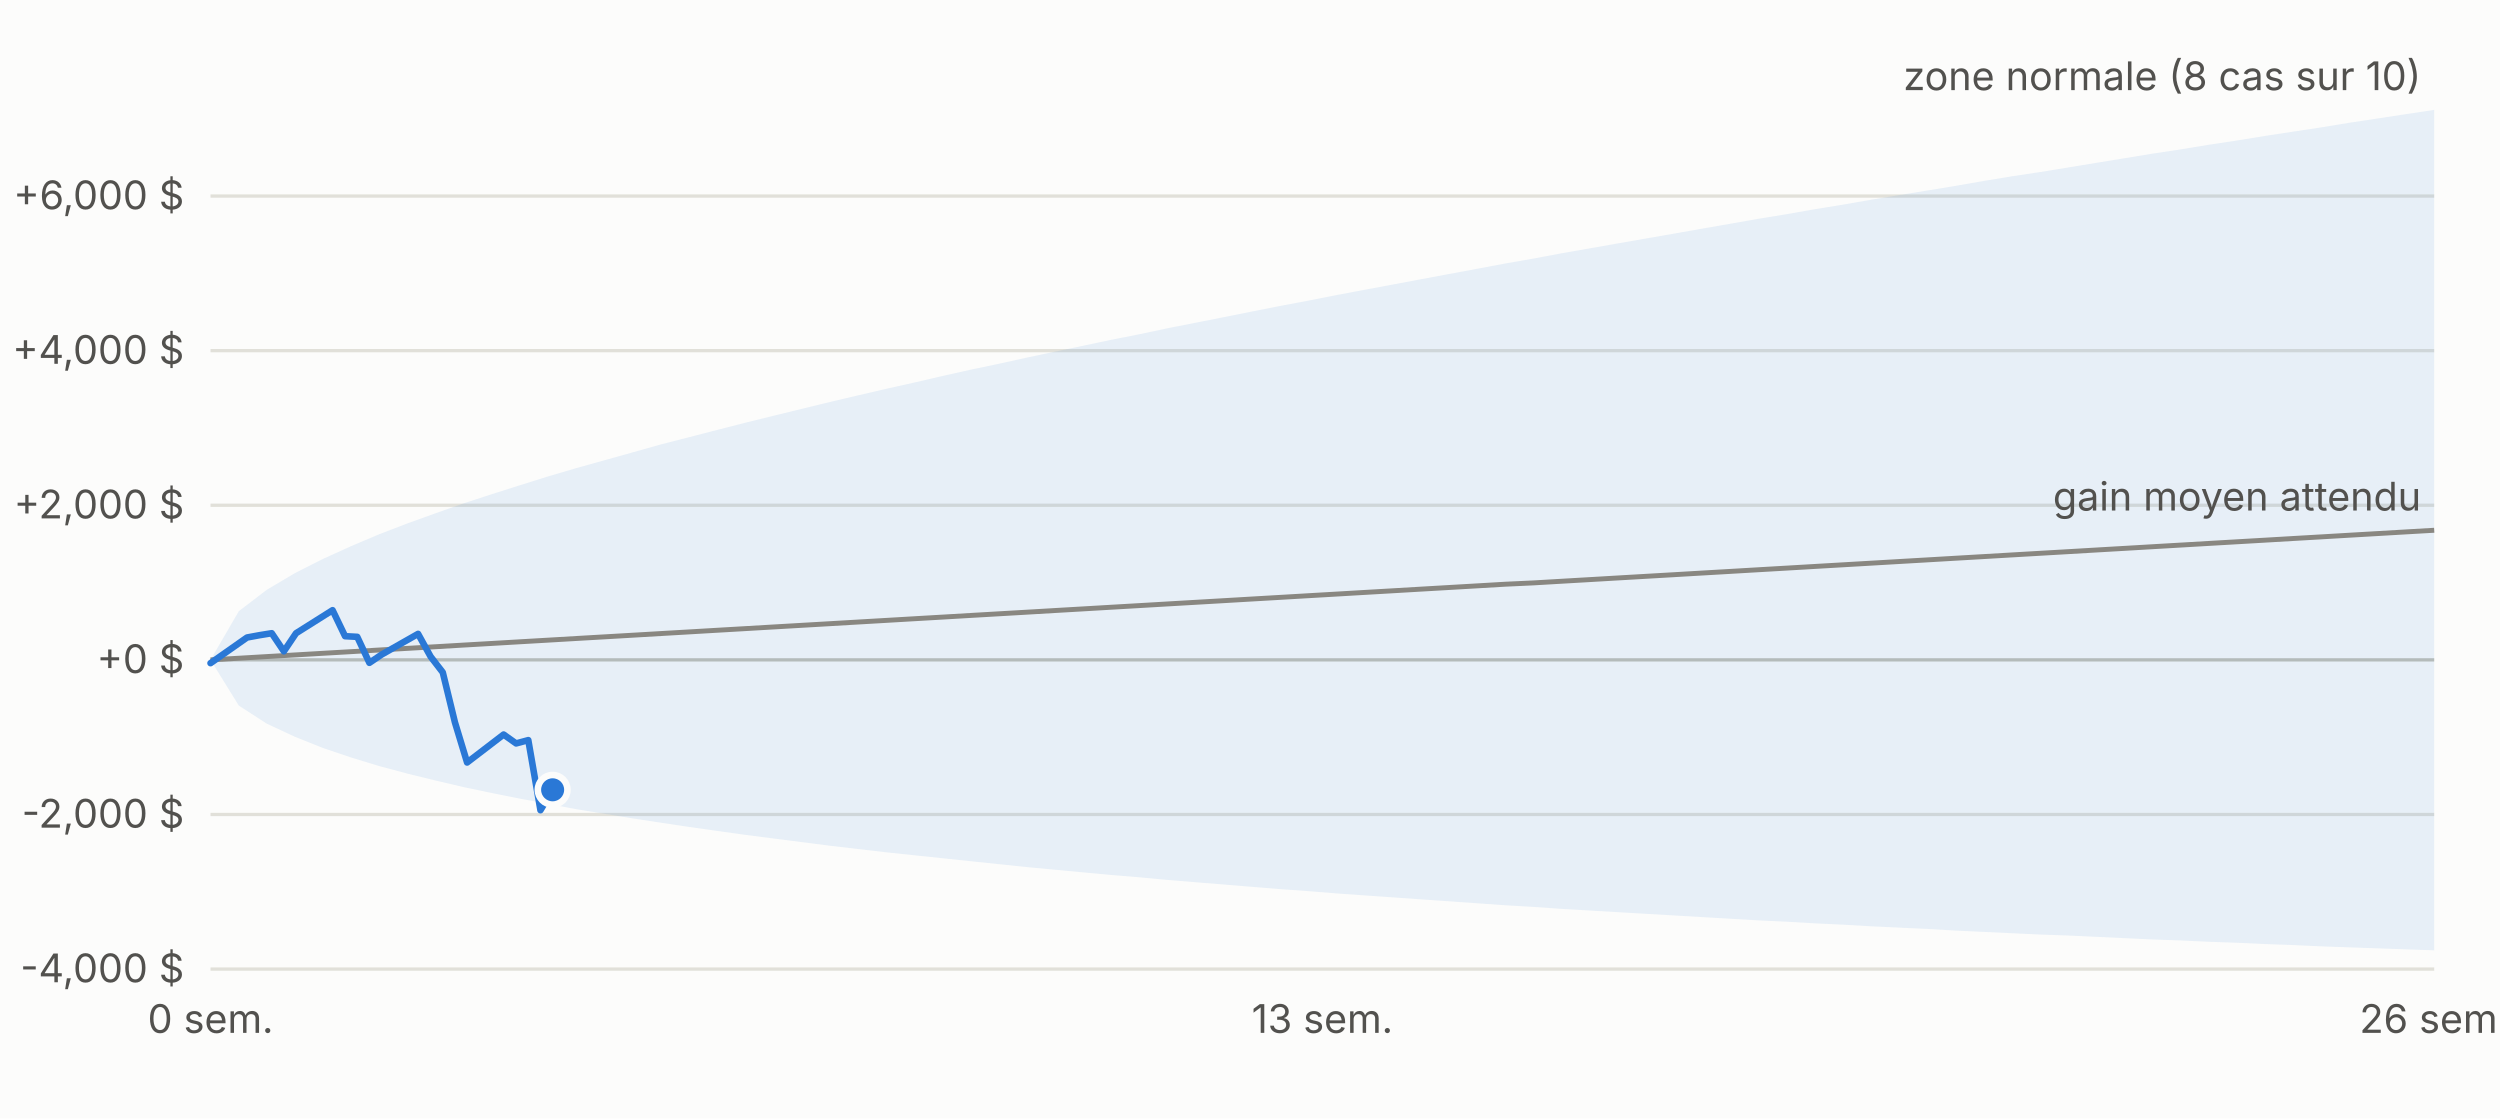
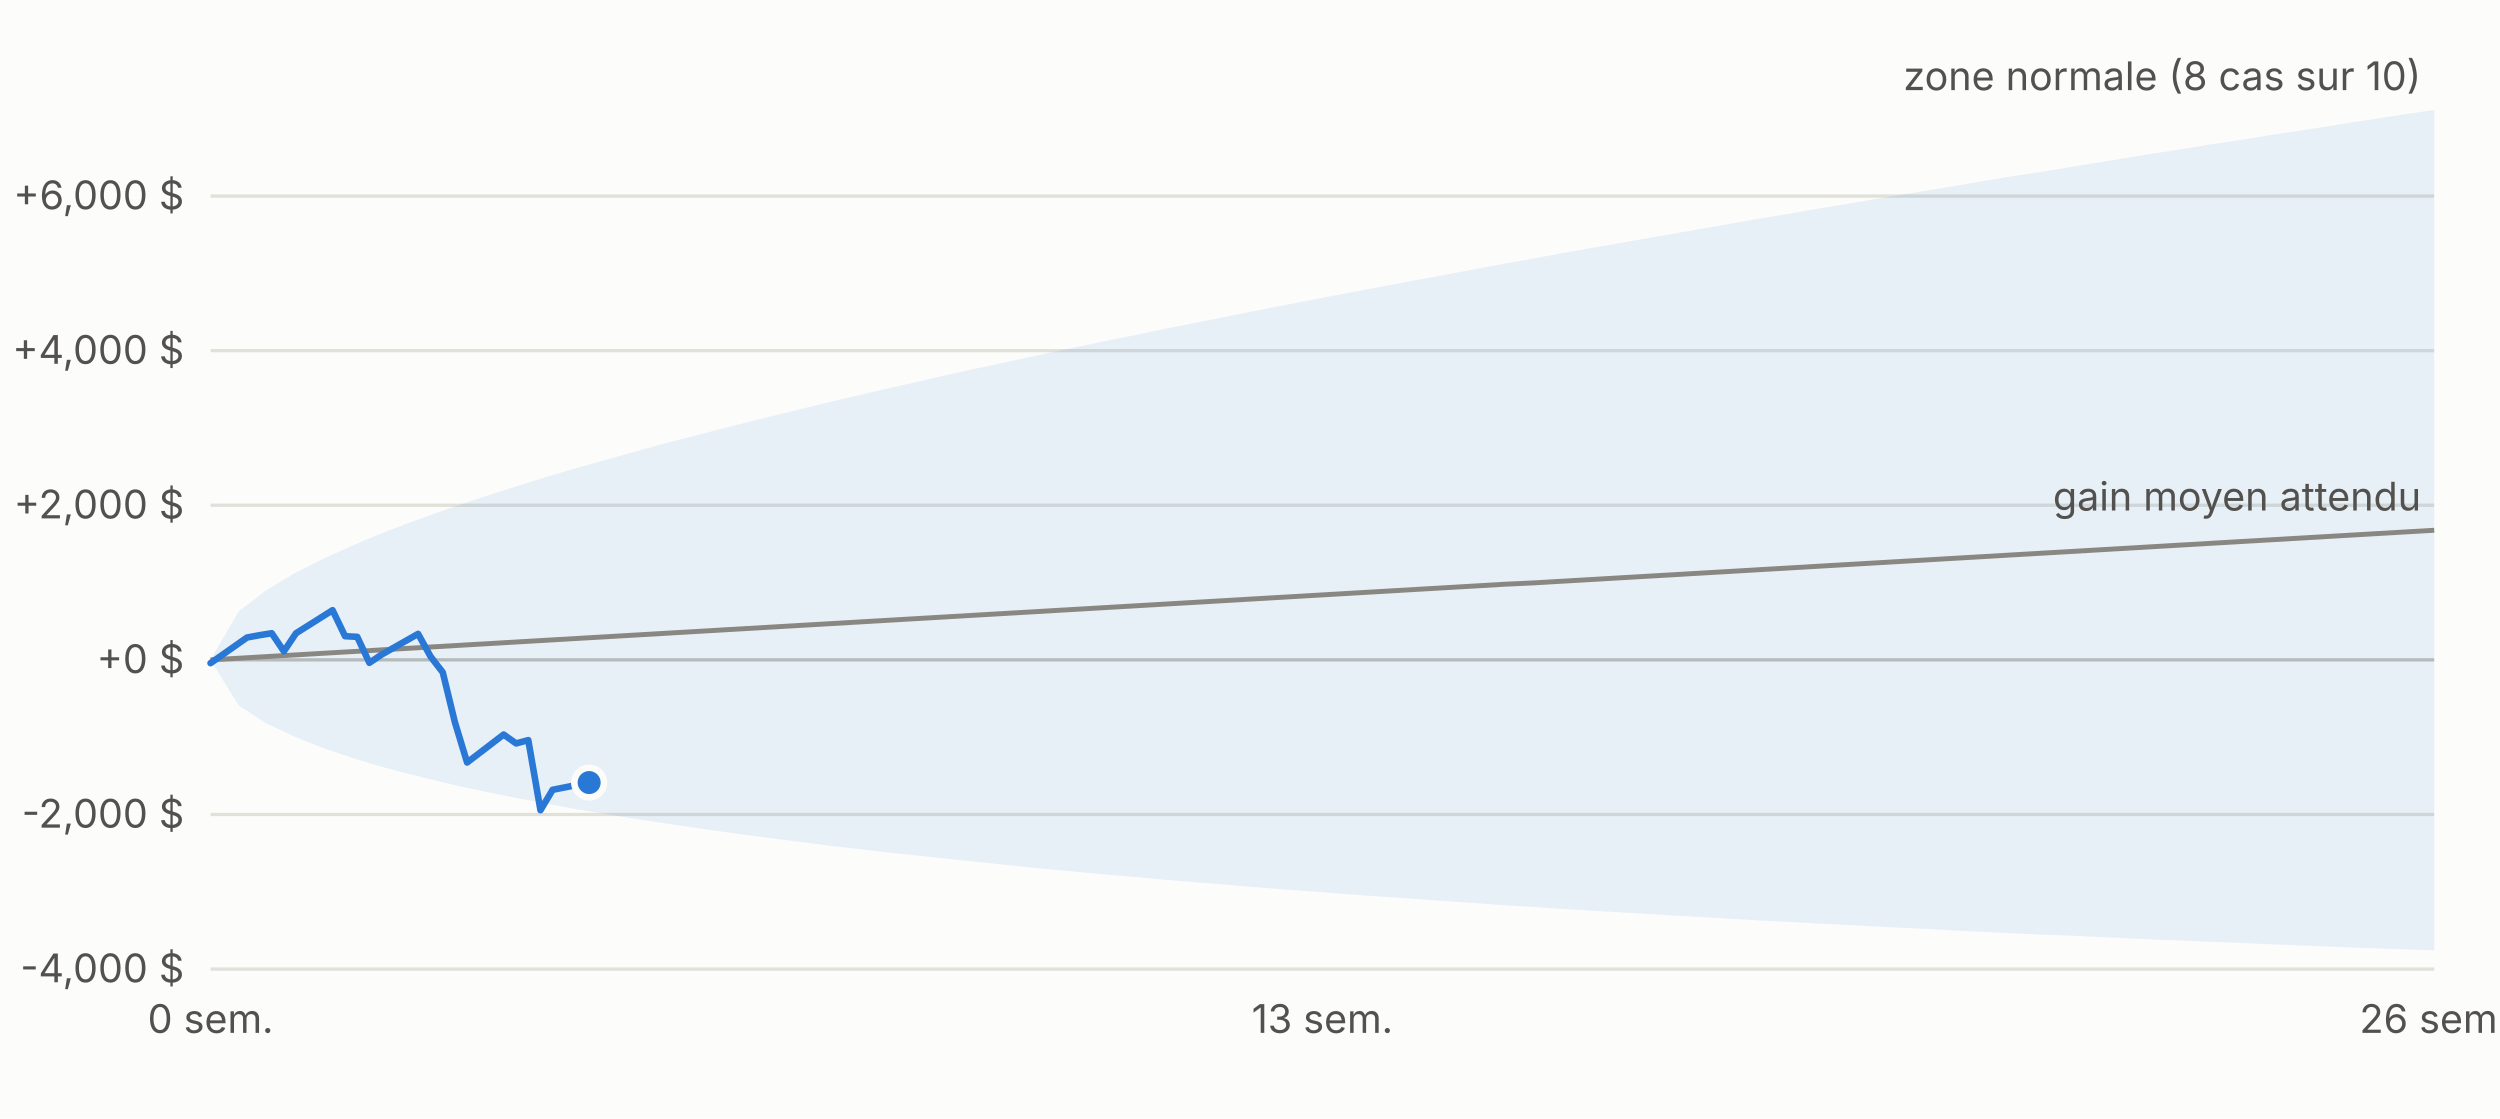
<svg xmlns="http://www.w3.org/2000/svg" viewBox="0 0 760 340" width="760" height="340" font-family="-apple-system,Segoe UI,sans-serif" font-size="12">
  <rect width="760" height="340" fill="#fcfcfb" />
  <line x1="64" x2="740" y1="294.6" y2="294.6" stroke="#e1e0d9" />
  <text x="56" y="298.6" text-anchor="end" fill="#52514e">-4,000 $</text>
  <line x1="64" x2="740" y1="247.6" y2="247.6" stroke="#e1e0d9" />
  <text x="56" y="251.6" text-anchor="end" fill="#52514e">-2,000 $</text>
  <line x1="64" x2="740" y1="200.6" y2="200.6" stroke="#c3c2b7" />
  <text x="56" y="204.6" text-anchor="end" fill="#52514e">+0 $</text>
  <line x1="64" x2="740" y1="153.6" y2="153.6" stroke="#e1e0d9" />
  <text x="56" y="157.6" text-anchor="end" fill="#52514e">+2,000 $</text>
  <line x1="64" x2="740" y1="106.6" y2="106.6" stroke="#e1e0d9" />
  <text x="56" y="110.6" text-anchor="end" fill="#52514e">+4,000 $</text>
  <line x1="64" x2="740" y1="59.6" y2="59.6" stroke="#e1e0d9" />
  <text x="56" y="63.6" text-anchor="end" fill="#52514e">+6,000 $</text>
  <text x="64.0" y="314" text-anchor="middle" fill="#52514e">0 sem.</text>
  <text x="402.0" y="314" text-anchor="middle" fill="#52514e">13 sem.</text>
  <text x="740.0" y="314" text-anchor="middle" fill="#52514e">26 sem.</text>
  <polygon points="64.0,200.6 72.6,185.8 81.1,179.3 89.7,174.2 98.2,169.9 106.8,166.0 115.3,162.4 123.9,159.1 132.5,156.0 141.0,153.0 149.6,150.2 158.1,147.5 166.7,144.8 175.2,142.3 183.8,139.9 192.4,137.5 200.9,135.1 209.5,132.9 218.0,130.7 226.6,128.5 235.1,126.4 243.7,124.3 252.3,122.2 260.8,120.2 269.4,118.2 277.9,116.3 286.5,114.3 295.0,112.4 303.6,110.6 312.2,108.7 320.7,106.9 329.3,105.1 337.8,103.3 346.4,101.6 354.9,99.8 363.5,98.1 372.1,96.4 380.6,94.7 389.2,93.0 397.7,91.4 406.3,89.7 414.8,88.1 423.4,86.5 431.9,84.9 440.5,83.3 449.1,81.7 457.6,80.1 466.2,78.6 474.7,77.0 483.3,75.5 491.8,74.0 500.4,72.5 509.0,71.0 517.5,69.5 526.1,68.0 534.6,66.5 543.2,65.1 551.7,63.6 560.3,62.2 568.9,60.7 577.4,59.3 586.0,57.9 594.5,56.5 603.1,55.0 611.6,53.6 620.2,52.3 628.8,50.9 637.3,49.5 645.9,48.1 654.4,46.7 663.0,45.4 671.5,44.0 680.1,42.7 688.7,41.3 697.2,40.0 705.8,38.7 714.3,37.3 722.9,36.0 731.4,34.7 740.0,33.4 740.0,288.9 731.4,288.6 722.9,288.3 714.3,288.0 705.8,287.7 697.2,287.3 688.7,287.0 680.1,286.6 671.5,286.3 663.0,285.9 654.4,285.6 645.9,285.2 637.3,284.8 628.8,284.4 620.2,284.1 611.6,283.7 603.1,283.3 594.5,282.9 586.0,282.4 577.4,282.0 568.9,281.6 560.3,281.1 551.7,280.7 543.2,280.2 534.6,279.8 526.1,279.3 517.5,278.8 509.0,278.3 500.4,277.8 491.8,277.3 483.3,276.8 474.7,276.3 466.2,275.7 457.6,275.2 449.1,274.6 440.5,274.0 431.9,273.4 423.4,272.8 414.8,272.2 406.3,271.6 397.7,270.9 389.2,270.3 380.6,269.6 372.1,268.9 363.5,268.2 354.9,267.5 346.4,266.7 337.8,266.0 329.3,265.2 320.7,264.4 312.2,263.6 303.6,262.7 295.0,261.8 286.5,260.9 277.9,260.0 269.4,259.1 260.8,258.1 252.3,257.1 243.7,256.0 235.1,254.9 226.6,253.8 218.0,252.6 209.5,251.4 200.9,250.1 192.4,248.8 183.8,247.4 175.2,246.0 166.7,244.4 158.1,242.8 149.6,241.1 141.0,239.3 132.5,237.3 123.9,235.2 115.3,232.9 106.8,230.3 98.2,227.4 89.7,224.0 81.1,220.0 72.6,214.5 64.0,200.6" fill="#2a78d6" fill-opacity="0.10" />
  <polyline fill="none" stroke="#898781" stroke-width="1.5" points="64.0,200.6 72.6,200.1 81.1,199.6 89.7,199.1 98.2,198.6 106.8,198.1 115.3,197.6 123.9,197.1 132.5,196.6 141.0,196.1 149.6,195.6 158.1,195.1 166.7,194.6 175.2,194.1 183.8,193.6 192.4,193.1 200.9,192.6 209.5,192.1 218.0,191.6 226.6,191.1 235.1,190.6 243.7,190.1 252.3,189.6 260.8,189.1 269.4,188.6 277.9,188.1 286.5,187.6 295.0,187.1 303.6,186.6 312.2,186.1 320.7,185.6 329.3,185.1 337.8,184.6 346.4,184.1 354.9,183.6 363.5,183.1 372.1,182.6 380.6,182.1 389.2,181.6 397.7,181.1 406.3,180.6 414.8,180.1 423.4,179.6 431.9,179.1 440.5,178.6 449.1,178.1 457.6,177.6 466.2,177.2 474.7,176.7 483.3,176.2 491.8,175.7 500.4,175.2 509.0,174.7 517.5,174.2 526.1,173.7 534.6,173.2 543.2,172.7 551.7,172.2 560.3,171.7 568.9,171.2 577.4,170.7 586.0,170.2 594.5,169.7 603.1,169.2 611.6,168.7 620.2,168.2 628.8,167.7 637.3,167.2 645.9,166.7 654.4,166.2 663.0,165.7 671.5,165.2 680.1,164.7 688.7,164.2 697.2,163.7 705.8,163.2 714.3,162.7 722.9,162.2 731.4,161.7 740.0,161.2" />
-   <polyline fill="none" stroke="#2a78d6" stroke-width="2" stroke-linejoin="round" stroke-linecap="round" points="64.0,201.6 75.1,193.8 78.9,193.1 82.6,192.5 86.3,198.0 90.0,192.5 101.1,185.5 104.9,193.4 108.6,193.6 112.3,201.5 116.0,199.0 127.1,192.7 130.9,199.6 134.6,204.4 138.3,219.6 142.0,231.8 153.1,223.3 156.9,226.0 160.6,225.0 164.3,246.3 168.0,240.1" />
-   <circle cx="168.0" cy="240.1" r="4.5" fill="#2a78d6" stroke="#fcfcfb" stroke-width="2" />
+   <polyline fill="none" stroke="#2a78d6" stroke-width="2" stroke-linejoin="round" stroke-linecap="round" points="64.0,201.6 75.1,193.8 78.9,193.1 82.6,192.5 86.3,198.0 90.0,192.5 101.1,185.5 104.9,193.4 108.6,193.6 112.3,201.5 116.0,199.0 127.1,192.7 130.9,199.6 134.6,204.4 138.3,219.6 142.0,231.8 153.1,223.3 156.9,226.0 160.6,225.0 164.3,246.3 168.0,240.1 179.1,237.9" />
+   <circle cx="179.1" cy="237.9" r="4.5" fill="#2a78d6" stroke="#fcfcfb" stroke-width="2" />
  <text x="736.0" y="27.4" text-anchor="end" fill="#52514e">zone normale (8 cas sur 10)</text>
  <text x="736.0" y="155.2" text-anchor="end" fill="#52514e">gain moyen attendu</text>
</svg>
